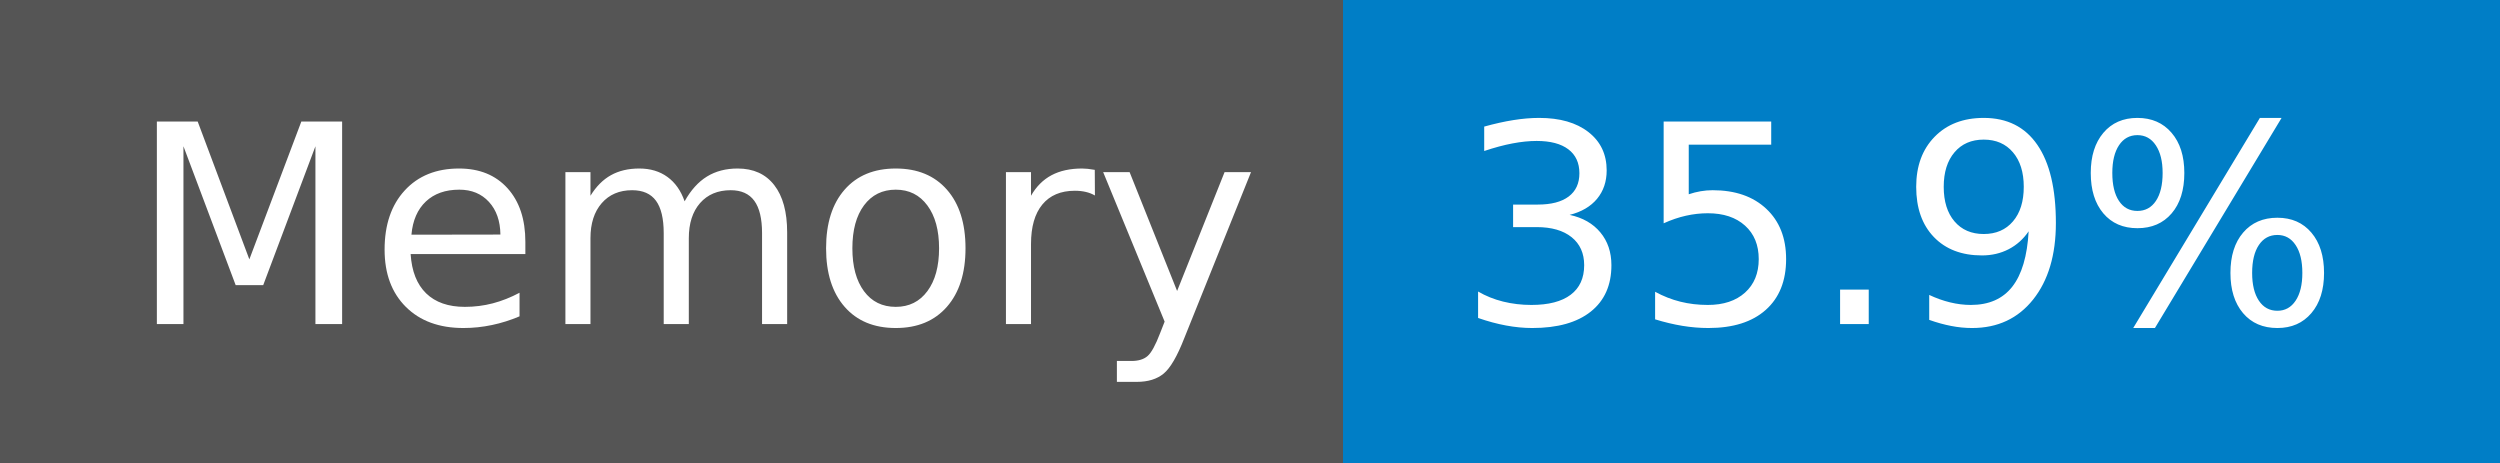
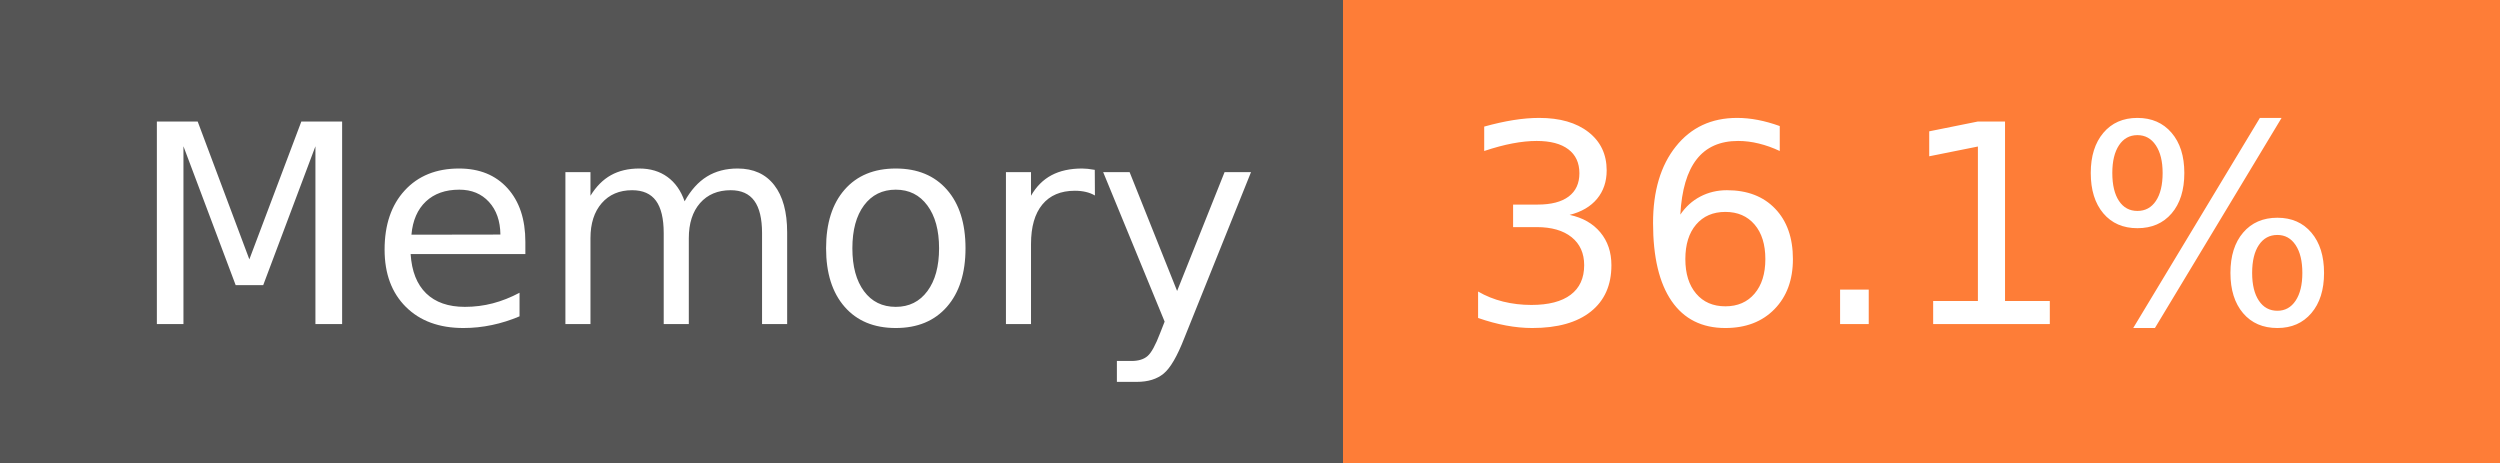
- <svg xmlns="http://www.w3.org/2000/svg" width="108" height="20" role="img" aria-label="Memory: 35.9%">
+ <svg xmlns="http://www.w3.org/2000/svg" width="108" height="20" role="img" aria-label="Memory: 36.1%">
  <g shape-rendering="crispEdges">
    <rect width="58" height="20" fill="#555" />
-     <rect x="58" width="50" height="20" fill="#007ec6" />
+     <rect x="58" width="50" height="20" fill="#fe7d37" />
  </g>
  <g fill="#fff" text-anchor="middle" font-family="Verdana,Geneva,DejaVu Sans,sans-serif" text-rendering="geometricPrecision" font-size="120">
    <text x="300" y="140" transform="scale(.1)" fill="#fff" textLength="466">Memory</text>
-     <text x="820" y="140" transform="scale(.1)" fill="#fff" textLength="390">35.9%</text>
+     <text x="820" y="140" transform="scale(.1)" fill="#fff" textLength="390">36.1%</text>
  </g>
</svg>
